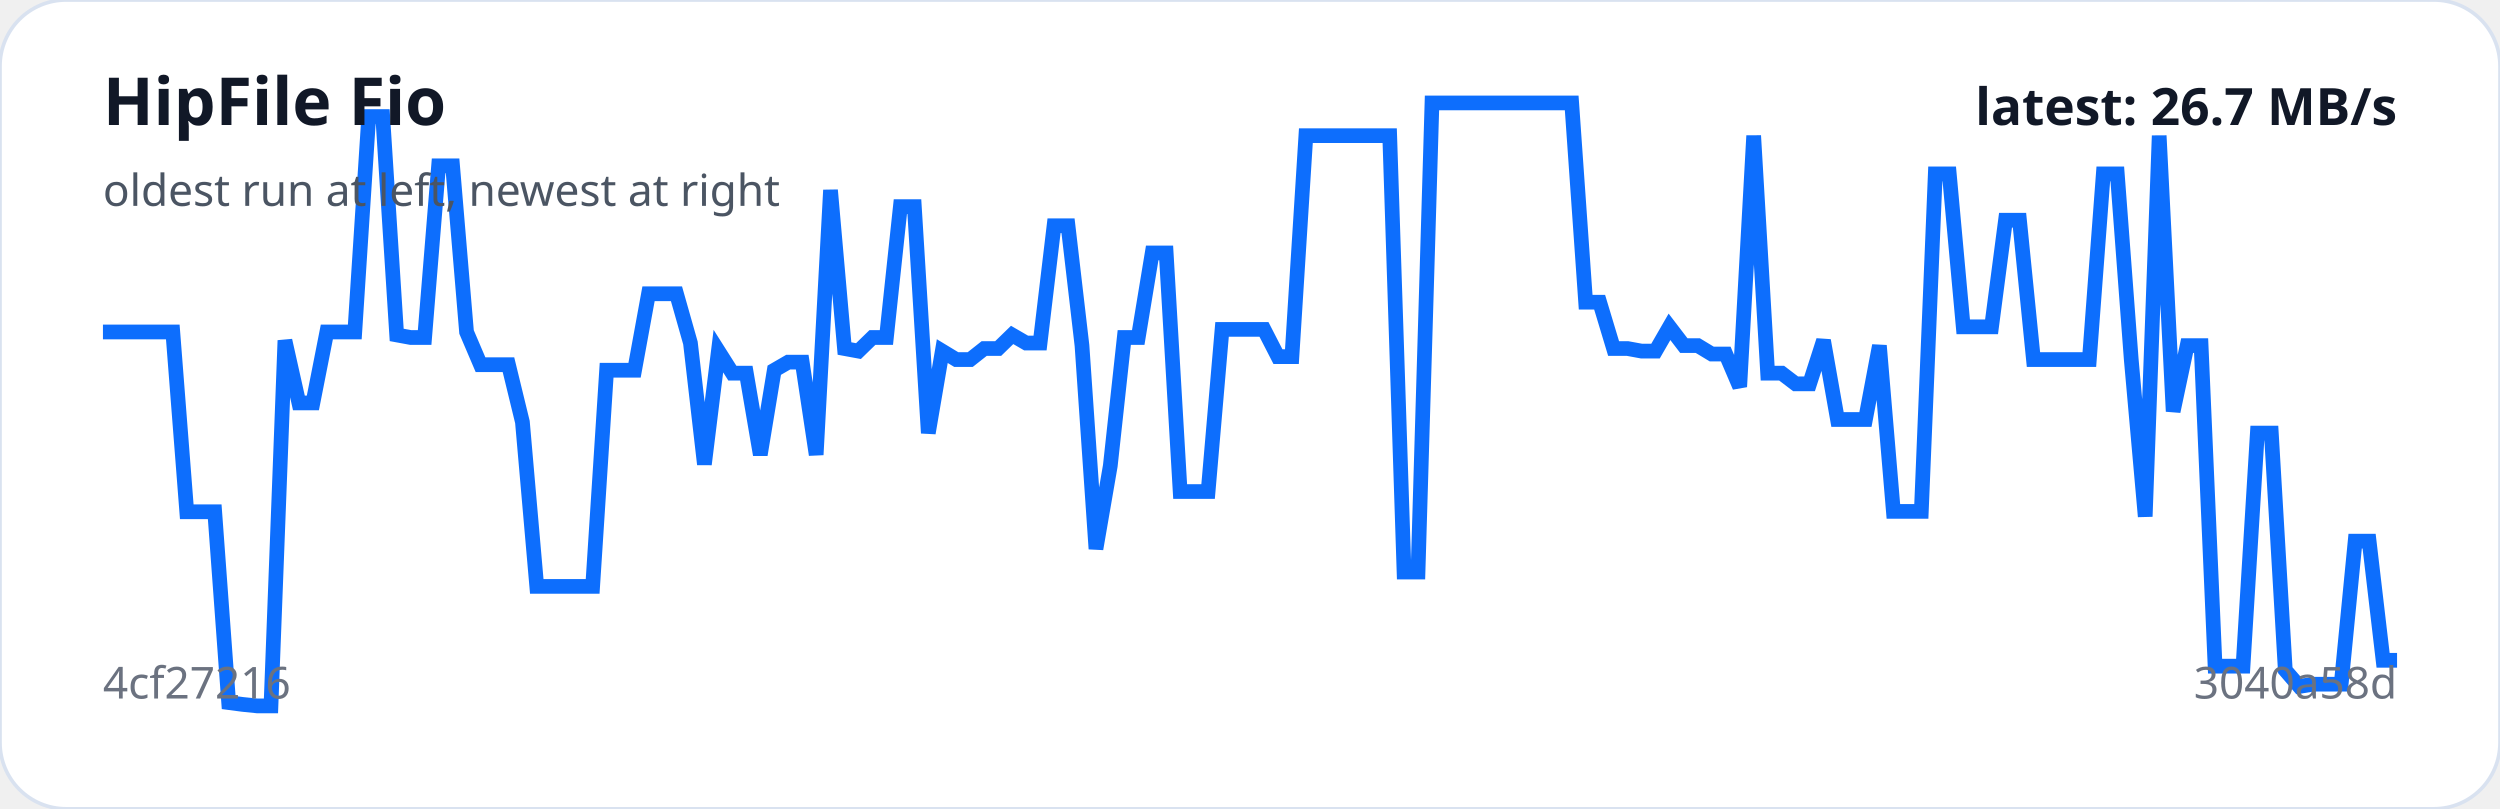
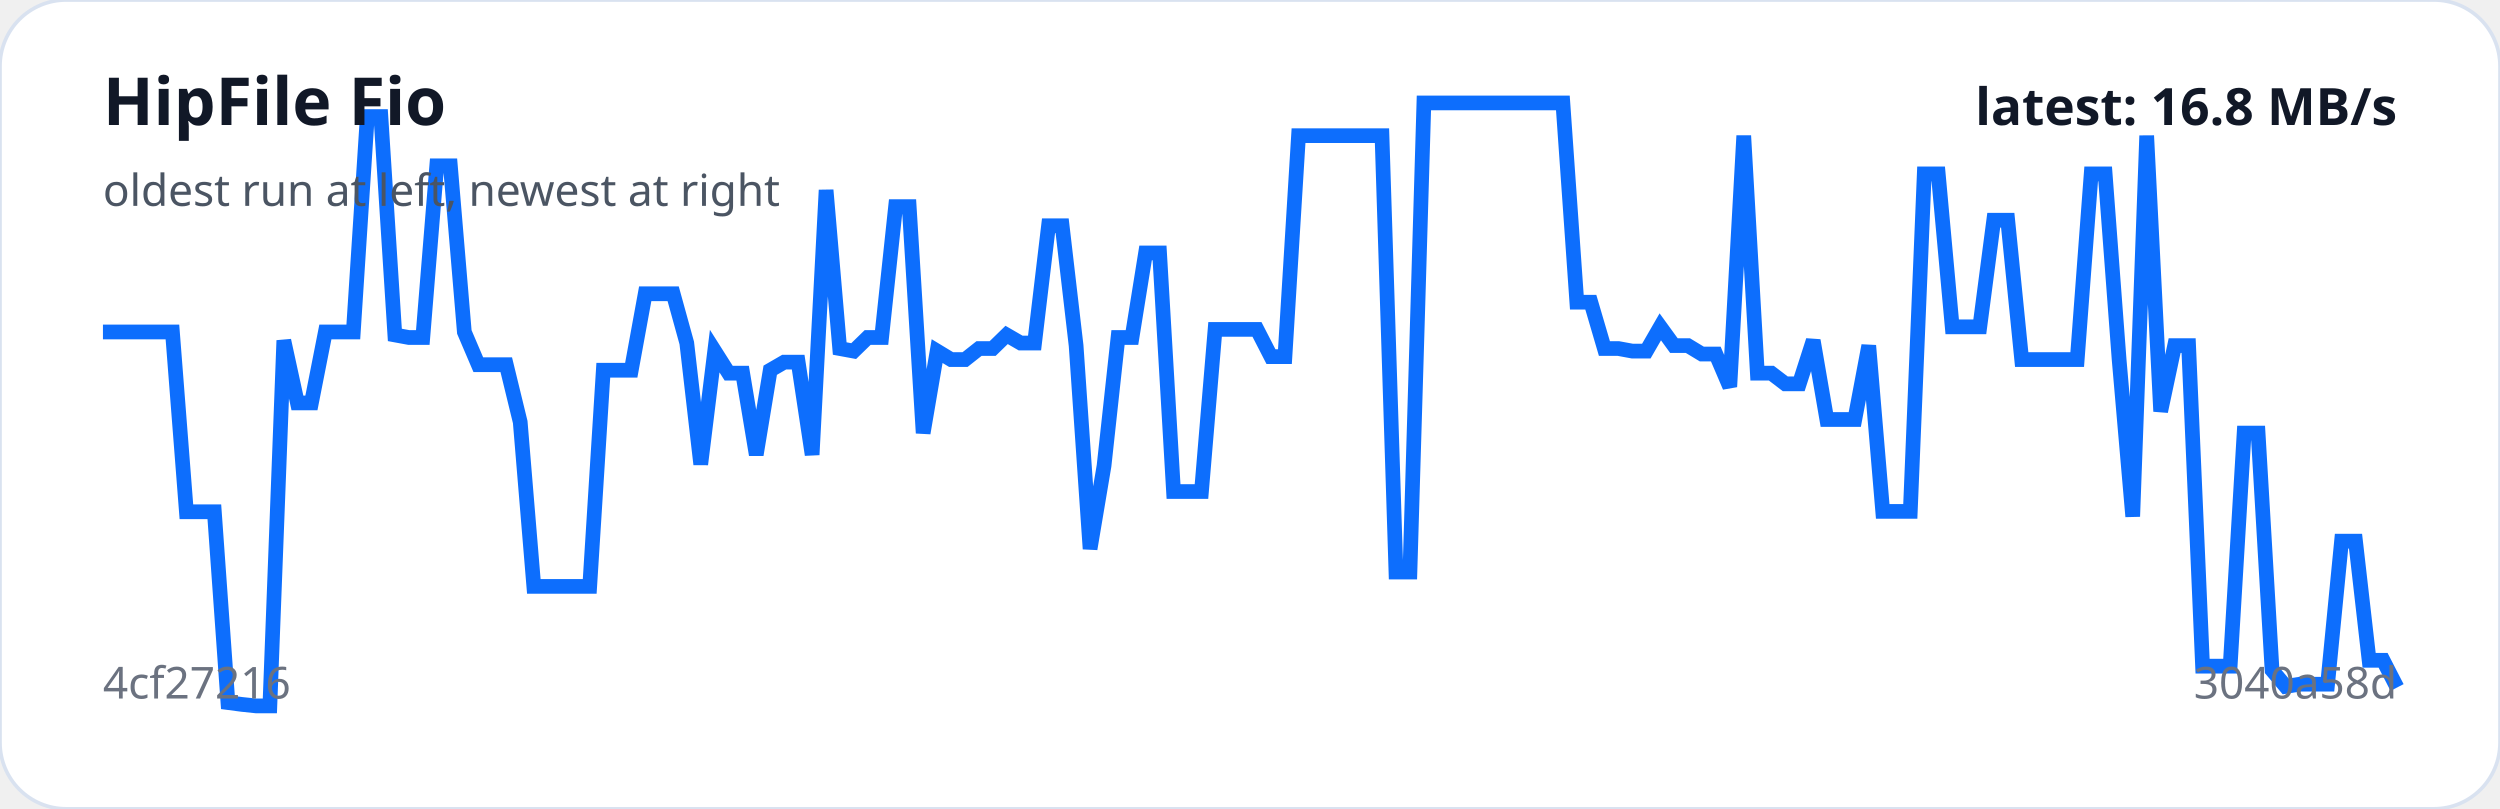
<svg xmlns="http://www.w3.org/2000/svg" viewBox="0 0 680 220" width="100%" role="img" aria-label="HipFile Fio trend">
  <rect width="100%" height="100%" rx="18" fill="#ffffff" stroke="#d9e2f0" />
-   <polyline fill="none" stroke="#0d6efd" stroke-width="4" points="28.0,90.3 31.8,90.3 35.6,90.3 39.4,90.3 43.2,90.3 47.0,90.3 50.8,139.2 54.6,139.2 58.4,139.2 62.2,191.1 66.0,191.6 69.9,192.0 73.7,192.0 77.5,92.6 81.3,109.6 85.1,109.6 88.9,90.3 92.7,90.3 96.5,90.3 100.3,31.7 104.1,31.7 107.9,91.1 111.7,91.8 115.5,91.8 119.3,45.1 123.1,45.1 126.9,90.3 130.7,99.2 134.5,99.2 138.3,99.2 142.1,114.8 146.0,159.5 149.8,159.5 153.6,159.5 157.4,159.5 161.2,159.5 165.0,100.7 168.8,100.7 172.6,100.7 176.4,79.9 180.2,79.9 184.0,79.9 187.8,93.3 191.6,126.3 195.4,95.5 199.2,101.5 203.0,101.5 206.8,123.7 210.6,100.7 214.4,98.5 218.2,98.5 222.0,123.7 225.9,51.7 229.7,94.8 233.5,95.5 237.3,91.8 241.1,91.8 244.9,56.2 248.7,56.2 252.5,117.8 256.3,95.5 260.1,97.8 263.9,97.8 267.7,94.8 271.5,94.8 275.3,91.1 279.1,93.3 282.9,93.3 286.7,61.4 290.5,61.4 294.3,94.0 298.1,149.3 302.0,126.7 305.8,91.8 309.6,91.8 313.4,68.8 317.2,68.8 321.0,133.7 324.8,133.7 328.6,133.7 332.4,89.6 336.2,89.6 340.0,89.6 343.8,89.6 347.6,97.0 351.4,97.0 355.2,36.9 359.0,36.9 362.8,36.9 366.6,36.9 370.4,36.9 374.2,36.9 378.0,36.9 381.9,155.6 385.7,155.6 389.5,28.0 393.3,28.0 397.1,28.0 400.9,28.0 404.7,28.0 408.5,28.0 412.3,28.0 416.1,28.0 419.9,28.0 423.7,28.0 427.5,28.0 431.3,82.2 435.1,82.2 438.9,94.8 442.7,94.8 446.5,95.5 450.3,95.5 454.1,88.9 458.0,94.0 461.8,94.0 465.6,96.3 469.4,96.3 473.2,105.2 477.0,36.9 480.8,101.5 484.6,101.5 488.4,104.4 492.2,104.4 496.0,92.6 499.8,114.1 503.6,114.1 507.4,114.1 511.2,94.0 515.0,139.1 518.8,139.1 522.6,139.1 526.4,47.3 530.2,47.3 534.0,88.9 537.9,88.9 541.7,88.9 545.5,59.9 549.3,59.9 553.1,97.8 556.9,97.8 560.7,97.8 564.5,97.8 568.3,97.8 572.1,47.3 575.9,47.3 579.7,97.8 583.5,140.5 587.3,36.9 591.1,111.9 594.9,94.0 598.7,94.0 602.5,181.2 606.3,181.2 610.1,181.2 614.0,117.8 617.8,117.8 621.6,182.3 625.4,186.7 629.2,186.1 633.0,186.1 636.8,186.1 640.6,147.2 644.4,147.2 648.2,179.6 652.0,179.6" />
+   <polyline fill="none" stroke="#0d6efd" stroke-width="4" points="28.0,90.3 31.8,90.3 35.6,90.3 39.3,90.3 43.1,90.3 46.9,90.3 50.7,139.2 54.5,139.2 58.3,139.2 62.0,191.1 65.8,191.6 69.6,192.0 73.4,192.0 77.2,92.6 80.9,109.6 84.7,109.6 88.5,90.3 92.3,90.3 96.1,90.3 99.9,31.7 103.6,31.7 107.4,91.1 111.2,91.8 115.0,91.8 118.8,45.1 122.5,45.1 126.3,90.3 130.1,99.2 133.9,99.2 137.7,99.2 141.5,114.8 145.2,159.5 149.0,159.5 152.8,159.5 156.6,159.5 160.4,159.5 164.1,100.7 167.9,100.7 171.7,100.7 175.5,79.9 179.3,79.9 183.1,79.9 186.8,93.3 190.6,126.3 194.4,95.5 198.2,101.5 202.0,101.5 205.7,123.7 209.5,100.7 213.3,98.5 217.1,98.5 220.9,123.7 224.7,51.7 228.4,94.8 232.2,95.5 236.0,91.8 239.8,91.8 243.6,56.2 247.3,56.2 251.1,117.8 254.9,95.5 258.7,97.8 262.5,97.8 266.3,94.8 270.0,94.8 273.8,91.1 277.6,93.3 281.4,93.3 285.2,61.4 288.9,61.4 292.7,94.0 296.5,149.3 300.3,126.7 304.1,91.8 307.9,91.8 311.6,68.8 315.4,68.8 319.2,133.7 323.0,133.7 326.8,133.7 330.5,89.6 334.3,89.6 338.1,89.6 341.9,89.6 345.7,97.0 349.5,97.0 353.2,36.9 357.0,36.9 360.8,36.9 364.6,36.9 368.4,36.9 372.1,36.9 375.9,36.9 379.7,155.6 383.5,155.6 387.3,28.0 391.1,28.0 394.8,28.0 398.6,28.0 402.4,28.0 406.2,28.0 410.0,28.0 413.7,28.0 417.5,28.0 421.3,28.0 425.1,28.0 428.9,82.2 432.7,82.2 436.4,94.8 440.2,94.8 444.0,95.5 447.8,95.5 451.6,88.9 455.3,94.0 459.1,94.0 462.9,96.3 466.7,96.3 470.5,105.2 474.3,36.9 478.0,101.5 481.8,101.5 485.6,104.4 489.4,104.4 493.2,92.6 496.9,114.1 500.7,114.1 504.5,114.1 508.3,94.0 512.1,139.1 515.9,139.1 519.6,139.1 523.4,47.3 527.2,47.3 531.0,88.9 534.8,88.9 538.5,88.9 542.3,59.9 546.1,59.9 549.9,97.8 553.7,97.8 557.5,97.8 561.2,97.8 565.0,97.8 568.8,47.3 572.6,47.3 576.4,97.8 580.1,140.5 583.9,36.9 587.7,111.9 591.5,94.0 595.3,94.0 599.1,181.2 602.8,181.2 606.6,181.2 610.4,117.8 614.2,117.8 618.0,182.3 621.7,186.7 625.5,186.1 629.3,186.1 633.1,186.1 636.9,147.2 640.7,147.2 644.4,179.6 648.2,179.6 652.0,187.0" />
  <text x="28" y="34" fill="#111827" font-family="system-ui,sans-serif" font-size="18" font-weight="700">HipFile Fio</text>
  <text x="28" y="56" fill="#4b5563" font-family="system-ui,sans-serif" font-size="12">oldest run at left, newest at right</text>
  <text x="28" y="190" fill="#6b7280" font-family="system-ui,sans-serif" font-size="12">4cf27216</text>
  <text x="652" y="190" text-anchor="end" fill="#6b7280" font-family="system-ui,sans-serif" font-size="12">3040a58d</text>
-   <text x="652" y="34" text-anchor="end" fill="#111827" font-family="system-ui,sans-serif" font-size="14" font-weight="700">latest: 26.7 MB/s</text>
+   <text x="652" y="34" text-anchor="end" fill="#111827" font-family="system-ui,sans-serif" font-size="14" font-weight="700">latest: 16.8 MB/s</text>
</svg>
